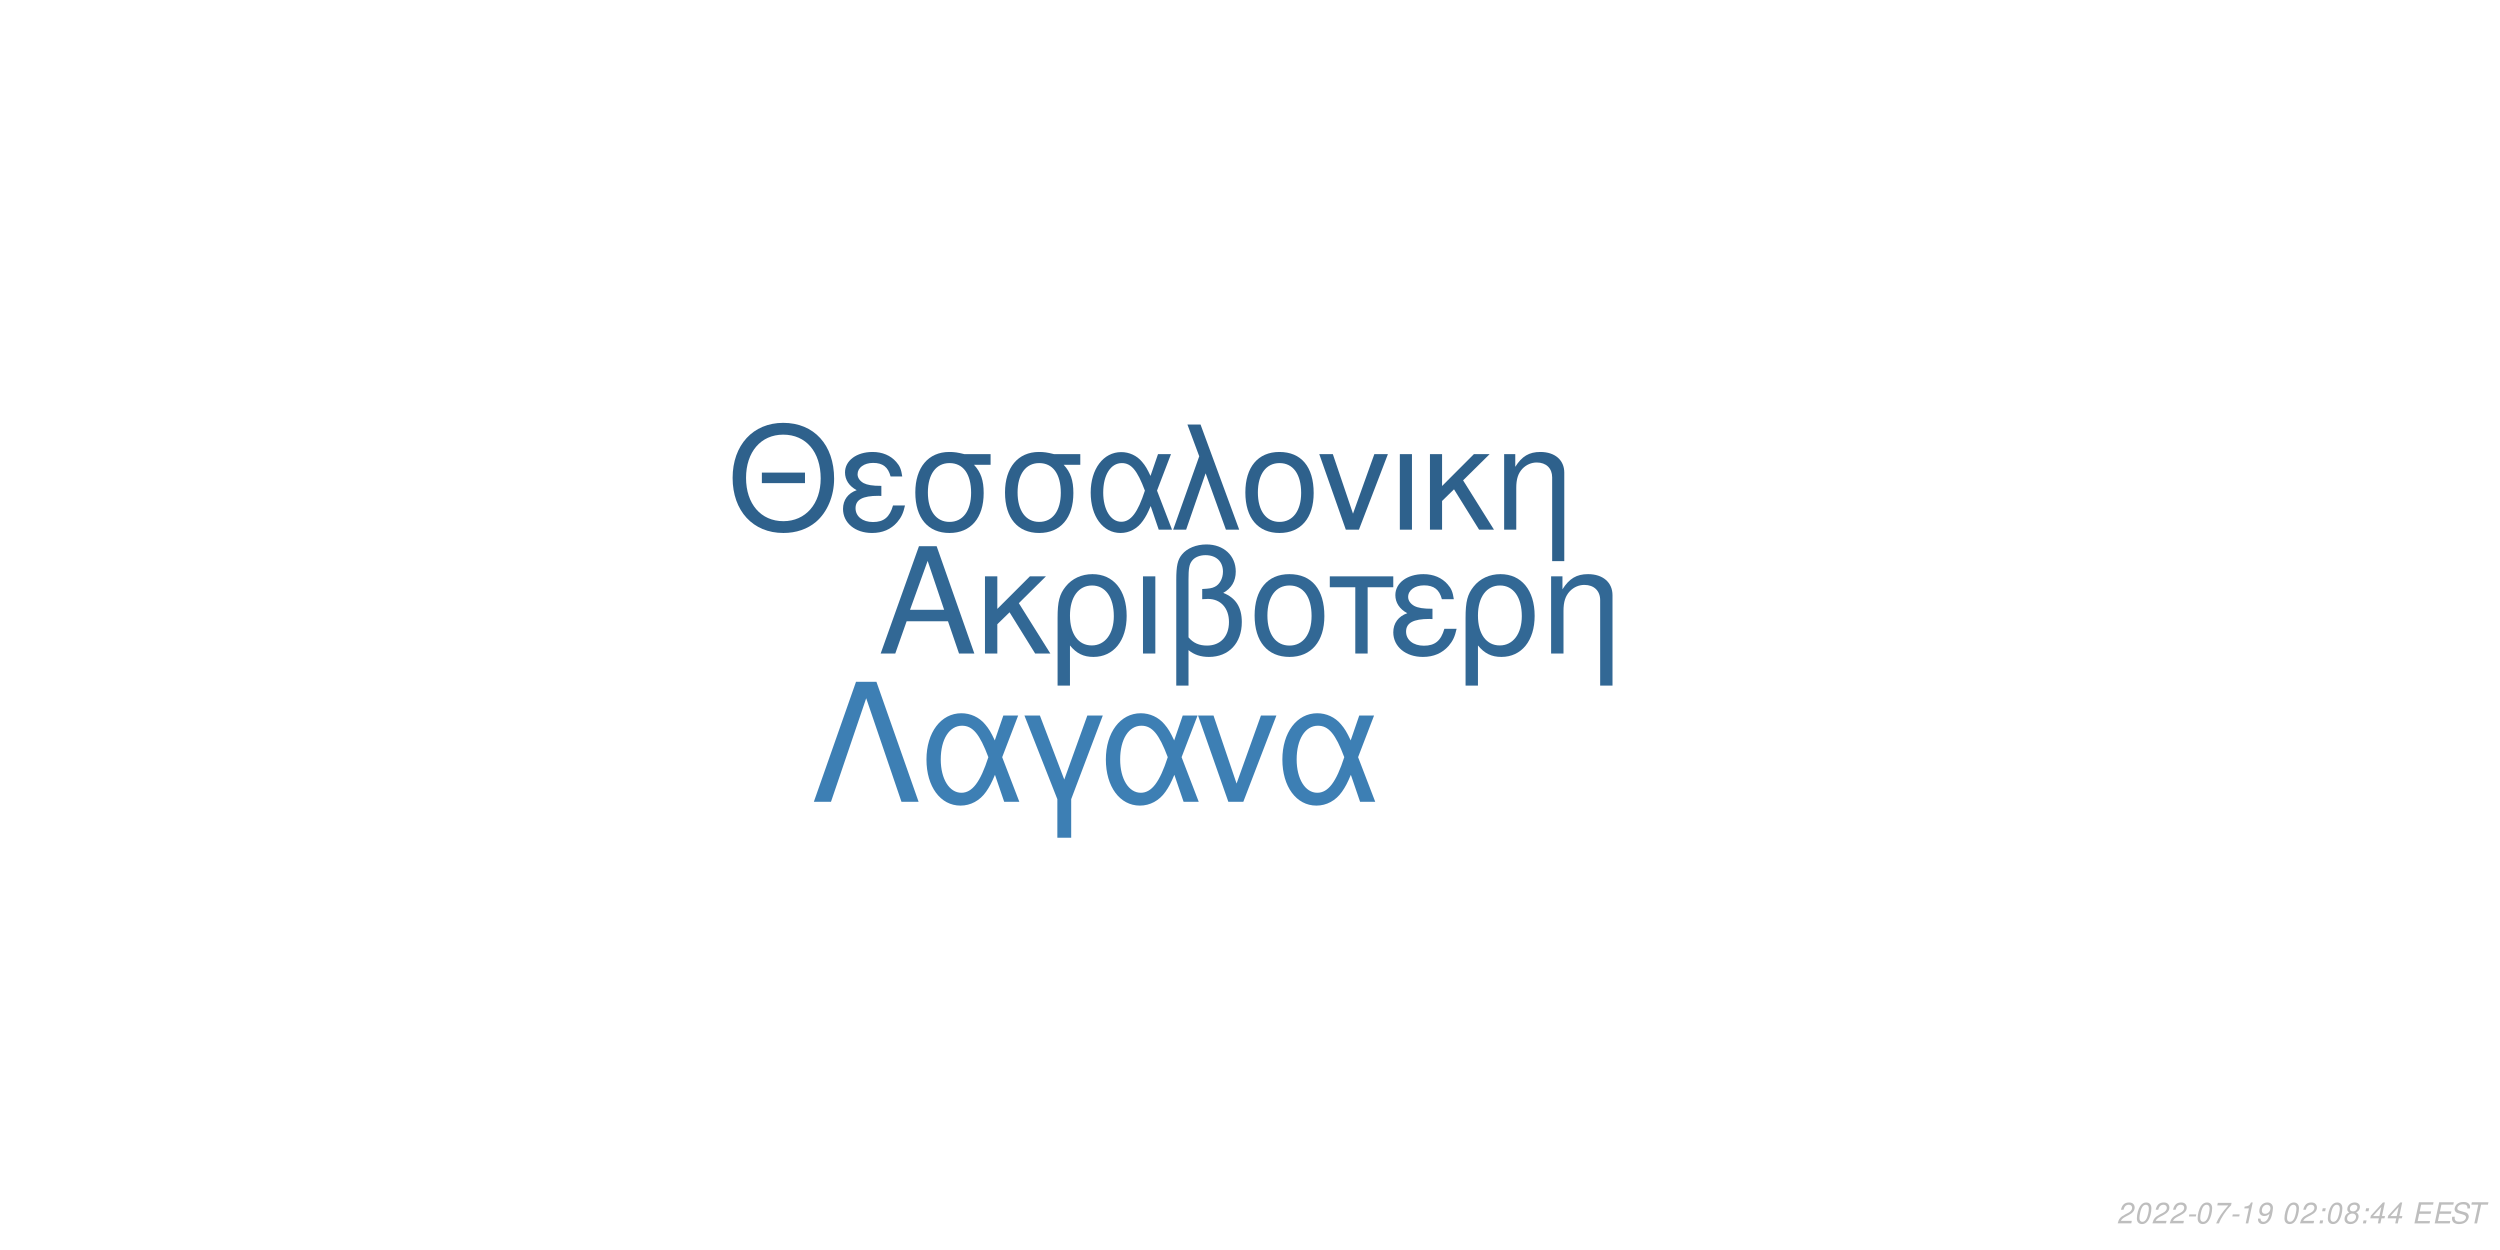
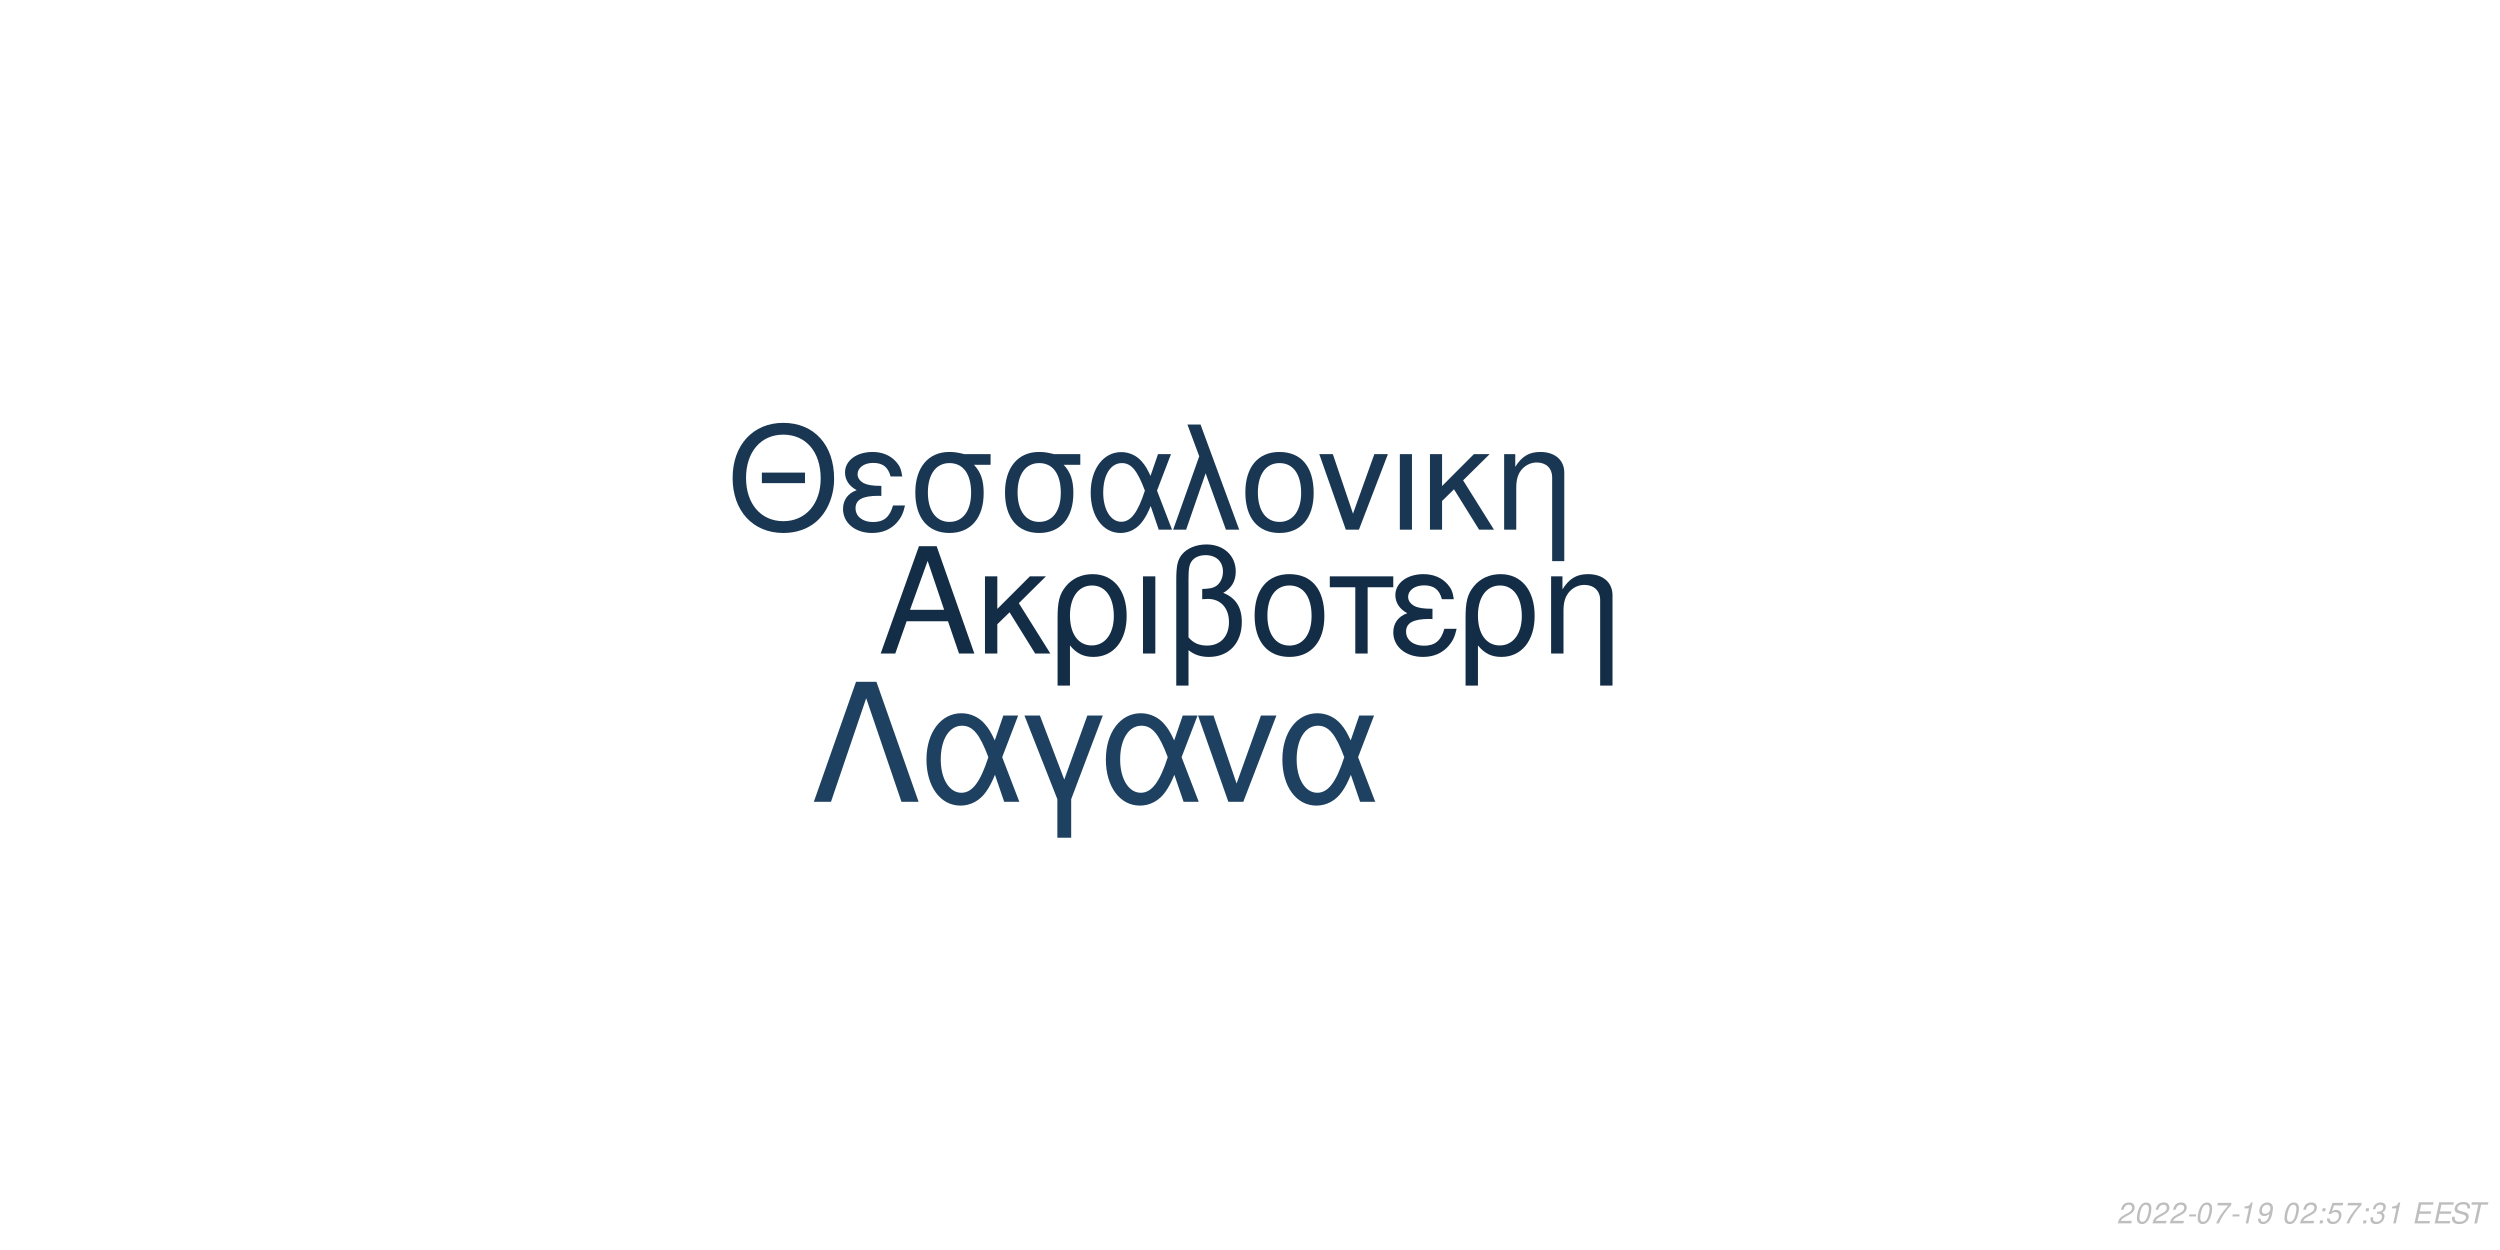
<svg xmlns="http://www.w3.org/2000/svg" xmlns:xlink="http://www.w3.org/1999/xlink" width="864pt" height="432pt" viewBox="0 0 864 432" version="1.1">
  <defs>
    <g>
      <symbol overflow="visible" id="glyph0-0">
        <path style="stroke:none;" d="" />
      </symbol>
      <symbol overflow="visible" id="glyph0-1">
        <path style="stroke:none;" d="M 24.125 -11.141 L 27.938 0 L 33.234 0 L 20.203 -37.094 L 14.094 -37.094 L 0.859 0 L 5.906 0 L 9.828 -11.141 Z M 22.797 -15.109 L 11 -15.109 L 17.094 -32.016 Z M 22.797 -15.109 " />
      </symbol>
      <symbol overflow="visible" id="glyph0-2">
        <path style="stroke:none;" d="M 7.172 -15.422 L 7.172 -26.672 L 2.906 -26.672 L 2.906 0 L 7.172 0 L 7.172 -10.125 L 11.406 -14.25 L 20.25 0 L 25.5 0 L 14.609 -17.406 L 23.969 -26.672 L 18.422 -26.672 Z M 7.172 -15.422 " />
      </symbol>
      <symbol overflow="visible" id="glyph0-3">
        <path style="stroke:none;" d="M 3 11.094 L 7.281 11.094 L 7.281 -2.797 C 9.516 -0.047 11.953 1.172 15.375 1.172 C 22.344 1.172 26.875 -4.422 26.875 -13.031 C 26.875 -21.891 22.297 -27.438 15.062 -27.438 C 11.297 -27.438 7.984 -25.906 5.797 -23.156 C 3.672 -20.516 3 -17.969 3 -12.359 Z M 14.906 -23.516 C 19.547 -23.516 22.438 -19.438 22.438 -12.922 C 22.438 -6.812 19.391 -2.797 14.812 -2.797 C 10.172 -2.797 7.281 -6.766 7.281 -13.125 C 7.281 -19.484 10.234 -23.516 14.906 -23.516 Z M 14.906 -23.516 " />
      </symbol>
      <symbol overflow="visible" id="glyph0-4">
        <path style="stroke:none;" d="M 3.516 0 L 7.781 0 L 7.781 -26.672 L 3.516 -26.672 Z M 3.516 0 " />
      </symbol>
      <symbol overflow="visible" id="glyph0-5">
        <path style="stroke:none;" d="M 4.016 11.094 L 8.25 11.094 L 8.25 -1.172 C 10.172 0.406 12.422 1.172 15.312 1.172 C 22.188 1.172 26.672 -3.609 26.672 -10.891 C 26.672 -15.984 24.578 -19.234 20.25 -20.969 C 23.109 -22.547 24.578 -25.031 24.578 -28.344 C 24.578 -33.844 20.406 -37.703 14.453 -37.703 C 10.938 -37.703 7.734 -36.391 6 -34.25 C 4.484 -32.422 4.016 -30.328 4.016 -25.391 Z M 8.25 -25.656 C 8.25 -29.359 8.5 -30.844 9.469 -32.062 C 10.375 -33.281 12.156 -34 14.094 -34 C 17.812 -34 20.156 -31.812 20.156 -28.297 C 20.156 -25.953 18.984 -23.812 17.297 -23.047 C 16.281 -22.547 15.469 -22.438 12.984 -22.297 L 12.984 -18.781 C 13.734 -18.828 14.344 -18.875 14.969 -18.875 C 19.344 -18.875 22.234 -15.719 22.234 -10.891 C 22.234 -5.906 19.281 -2.75 14.656 -2.75 C 11.953 -2.75 9.922 -3.609 8.25 -5.594 Z M 8.25 -25.656 " />
      </symbol>
      <symbol overflow="visible" id="glyph0-6">
        <path style="stroke:none;" d="M 14.094 -27.438 C 6.562 -27.438 2.094 -22.094 2.094 -13.125 C 2.094 -4.125 6.562 1.172 14.141 1.172 C 21.672 1.172 26.203 -4.172 26.203 -12.922 C 26.203 -22.188 21.828 -27.438 14.094 -27.438 Z M 14.141 -23.516 C 18.938 -23.516 21.781 -19.594 21.781 -12.984 C 21.781 -6.672 18.828 -2.75 14.141 -2.75 C 9.422 -2.75 6.516 -6.672 6.516 -13.125 C 6.516 -19.594 9.422 -23.516 14.141 -23.516 Z M 14.141 -23.516 " />
      </symbol>
      <symbol overflow="visible" id="glyph0-7">
        <path style="stroke:none;" d="M 7.891 0 L 12.156 0 L 12.156 -22.906 L 21.016 -22.906 L 21.016 -26.672 L -0.922 -26.672 L -0.922 -22.906 L 7.891 -22.906 Z M 7.891 0 " />
      </symbol>
      <symbol overflow="visible" id="glyph0-8">
        <path style="stroke:none;" d="M 14.562 -15.469 C 11.344 -15.469 9.562 -15.781 8.297 -16.438 C 6.922 -17.203 6.156 -18.328 6.156 -19.547 C 6.156 -21.891 8.453 -23.562 11.656 -23.562 C 15.062 -23.562 16.953 -22.094 17.812 -18.781 L 21.938 -18.781 C 21.578 -21.266 21.062 -22.5 19.797 -23.922 C 17.812 -26.203 14.906 -27.438 11.453 -27.438 C 5.797 -27.438 1.734 -24.375 1.734 -20.203 C 1.734 -17.609 3.156 -15.375 5.859 -13.938 C 2.797 -12.875 1.016 -10.484 1.016 -7.328 C 1.016 -2.391 5.297 1.172 11.25 1.172 C 14.969 1.172 17.906 -0.109 20.156 -2.641 C 21.578 -4.328 22.297 -5.797 22.906 -8.547 L 18.672 -8.547 C 17.5 -4.422 15.422 -2.703 11.609 -2.703 C 7.938 -2.703 5.438 -4.688 5.438 -7.578 C 5.438 -10.578 7.938 -11.953 13.484 -11.953 C 13.641 -11.953 14.094 -11.953 14.562 -11.906 Z M 14.562 -15.469 " />
      </symbol>
      <symbol overflow="visible" id="glyph0-9">
        <path style="stroke:none;" d="M 3.562 -26.672 L 3.562 0 L 7.844 0 L 7.844 -14.703 C 7.844 -17.906 8.5 -19.891 10.031 -21.531 C 11.406 -22.953 13.188 -23.719 15.062 -23.719 C 18.375 -23.719 20.516 -21.672 20.516 -18.469 L 20.516 11.094 L 24.781 11.094 L 24.781 -20.156 C 24.781 -24.578 21.469 -27.438 16.328 -27.438 C 12.359 -27.438 9.828 -25.906 7.484 -22.188 L 7.484 -26.672 Z M 3.562 -26.672 " />
      </symbol>
      <symbol overflow="visible" id="glyph1-0">
        <path style="stroke:none;" d="" />
      </symbol>
      <symbol overflow="visible" id="glyph1-1">
        <path style="stroke:none;" d="M 26.859 -19.734 L 11.953 -19.734 L 11.953 -16.094 L 26.859 -16.094 Z M 19.328 -36.922 C 8.922 -36.922 1.844 -29.25 1.844 -17.891 C 1.844 -6.484 8.875 1.141 19.391 1.141 C 23.812 1.141 27.703 -0.203 30.641 -2.688 C 34.578 -6.031 36.922 -11.656 36.922 -17.594 C 36.922 -29.297 30 -36.922 19.328 -36.922 Z M 19.328 -32.844 C 27.203 -32.844 32.281 -26.906 32.281 -17.688 C 32.281 -8.922 27.062 -2.938 19.391 -2.938 C 11.609 -2.938 6.484 -8.922 6.484 -17.891 C 6.484 -26.859 11.609 -32.844 19.328 -32.844 Z M 19.328 -32.844 " />
      </symbol>
      <symbol overflow="visible" id="glyph1-2">
        <path style="stroke:none;" d="M 14.25 -15.141 C 11.109 -15.141 9.375 -15.453 8.125 -16.094 C 6.781 -16.844 6.031 -17.938 6.031 -19.141 C 6.031 -21.422 8.266 -23.078 11.406 -23.078 C 14.75 -23.078 16.594 -21.625 17.438 -18.391 L 21.469 -18.391 C 21.125 -20.828 20.625 -22.031 19.391 -23.422 C 17.438 -25.656 14.594 -26.859 11.219 -26.859 C 5.688 -26.859 1.688 -23.875 1.688 -19.781 C 1.688 -17.234 3.094 -15.047 5.734 -13.656 C 2.734 -12.609 1 -10.266 1 -7.172 C 1 -2.344 5.188 1.141 11.016 1.141 C 14.656 1.141 17.547 -0.094 19.734 -2.594 C 21.125 -4.234 21.828 -5.688 22.422 -8.375 L 18.281 -8.375 C 17.141 -4.328 15.094 -2.641 11.359 -2.641 C 7.766 -2.641 5.328 -4.578 5.328 -7.422 C 5.328 -10.359 7.766 -11.703 13.203 -11.703 C 13.359 -11.703 13.797 -11.703 14.25 -11.656 Z M 14.25 -15.141 " />
      </symbol>
      <symbol overflow="visible" id="glyph1-3">
        <path style="stroke:none;" d="M 29 -26.109 L 19.938 -26.109 C 17.594 -26.703 16.438 -26.859 14.703 -26.859 C 7.469 -26.859 2.984 -21.469 2.984 -12.859 C 2.984 -4.031 7.375 1.141 14.797 1.141 C 22.172 1.141 26.609 -4.078 26.609 -12.656 C 26.609 -17.047 25.656 -19.828 23.266 -22.422 L 29 -22.422 Z M 14.797 -23.016 C 19.531 -23.016 22.266 -19.234 22.266 -12.75 C 22.266 -6.531 19.438 -2.688 14.797 -2.688 C 10.172 -2.688 7.328 -6.531 7.328 -12.859 C 7.328 -19.188 10.172 -23.016 14.797 -23.016 Z M 14.797 -23.016 " />
      </symbol>
      <symbol overflow="visible" id="glyph1-4">
        <path style="stroke:none;" d="M 29.344 -26.109 L 24.859 -26.109 L 22.266 -18.578 C 21.125 -21.031 20.484 -22.125 19.328 -23.469 C 17.547 -25.609 14.906 -26.812 12.156 -26.812 C 5.984 -26.812 1.594 -20.984 1.594 -12.812 C 1.594 -4.578 5.828 1.141 11.906 1.141 C 14.953 1.141 17.734 -0.344 19.625 -3.047 C 20.672 -4.531 21.281 -5.688 22.328 -8.172 L 25.109 0 L 29.703 0 L 24.516 -13.5 Z M 20.328 -13.5 C 17.891 -5.922 15.453 -2.734 12.156 -2.734 C 8.516 -2.734 5.922 -6.922 5.922 -12.812 C 5.922 -18.938 8.516 -23.016 12.359 -23.016 C 15.594 -23.016 17.688 -20.531 20.328 -13.5 Z M 20.328 -13.5 " />
      </symbol>
      <symbol overflow="visible" id="glyph1-5">
        <path style="stroke:none;" d="M 1.094 0 L 5.578 0 L 12.312 -19.484 L 19.328 0 L 23.922 0 L 10.562 -36.328 L 6.031 -36.328 L 10.109 -25.359 Z M 1.094 0 " />
      </symbol>
      <symbol overflow="visible" id="glyph1-6">
        <path style="stroke:none;" d="M 13.797 -26.859 C 6.422 -26.859 2.047 -21.625 2.047 -12.859 C 2.047 -4.031 6.422 1.141 13.859 1.141 C 21.234 1.141 25.656 -4.078 25.656 -12.656 C 25.656 -21.719 21.375 -26.859 13.797 -26.859 Z M 13.859 -23.016 C 18.531 -23.016 21.328 -19.188 21.328 -12.703 C 21.328 -6.531 18.438 -2.688 13.859 -2.688 C 9.219 -2.688 6.375 -6.531 6.375 -12.859 C 6.375 -19.188 9.219 -23.016 13.859 -23.016 Z M 13.859 -23.016 " />
      </symbol>
      <symbol overflow="visible" id="glyph1-7">
        <path style="stroke:none;" d="M 14.297 0 L 24.312 -26.109 L 19.625 -26.109 L 12.25 -5.531 L 5.281 -26.109 L 0.594 -26.109 L 9.766 0 Z M 14.297 0 " />
      </symbol>
      <symbol overflow="visible" id="glyph1-8">
        <path style="stroke:none;" d="M 3.438 0 L 7.625 0 L 7.625 -26.109 L 3.438 -26.109 Z M 3.438 0 " />
      </symbol>
      <symbol overflow="visible" id="glyph1-9">
        <path style="stroke:none;" d="M 7.031 -15.094 L 7.031 -26.109 L 2.844 -26.109 L 2.844 0 L 7.031 0 L 7.031 -9.922 L 11.156 -13.953 L 19.828 0 L 24.969 0 L 14.297 -17.047 L 23.469 -26.109 L 18.031 -26.109 Z M 7.031 -15.094 " />
      </symbol>
      <symbol overflow="visible" id="glyph1-10">
        <path style="stroke:none;" d="M 3.484 -26.109 L 3.484 0 L 7.672 0 L 7.672 -14.406 C 7.672 -17.547 8.328 -19.484 9.812 -21.078 C 11.156 -22.469 12.906 -23.219 14.75 -23.219 C 17.984 -23.219 20.078 -21.234 20.078 -18.094 L 20.078 10.859 L 24.266 10.859 L 24.266 -19.734 C 24.266 -24.062 21.031 -26.859 16 -26.859 C 12.109 -26.859 9.609 -25.359 7.328 -21.719 L 7.328 -26.109 Z M 3.484 -26.109 " />
      </symbol>
      <symbol overflow="visible" id="glyph2-0">
        <path style="stroke:none;" d="" />
      </symbol>
      <symbol overflow="visible" id="glyph2-1">
        <path style="stroke:none;" d="M 22.531 -41.484 L 15.484 -41.484 L 0.906 0 L 6.828 0 L 19 -35.797 L 31.188 0 L 37.109 0 Z M 22.531 -41.484 " />
      </symbol>
      <symbol overflow="visible" id="glyph2-2">
        <path style="stroke:none;" d="M 33.516 -29.812 L 28.391 -29.812 L 25.438 -21.219 C 24.125 -24.016 23.391 -25.266 22.078 -26.797 C 20.031 -29.25 17.016 -30.609 13.891 -30.609 C 6.828 -30.609 1.828 -23.953 1.828 -14.625 C 1.828 -5.234 6.656 1.312 13.594 1.312 C 17.078 1.312 20.266 -0.391 22.422 -3.469 C 23.609 -5.172 24.297 -6.484 25.5 -9.328 L 28.688 0 L 33.922 0 L 28 -15.422 Z M 23.219 -15.422 C 20.422 -6.766 17.641 -3.125 13.891 -3.125 C 9.734 -3.125 6.766 -7.906 6.766 -14.625 C 6.766 -21.625 9.734 -26.297 14.109 -26.297 C 17.812 -26.297 20.203 -23.453 23.219 -15.422 Z M 23.219 -15.422 " />
      </symbol>
      <symbol overflow="visible" id="glyph2-3">
        <path style="stroke:none;" d="M 12.062 12.406 L 16.844 12.406 L 16.844 -0.906 L 27.766 -29.812 L 22.422 -29.812 L 14.453 -7.688 L 6.031 -29.812 L 0.688 -29.812 L 12.062 -0.906 Z M 12.062 12.406 " />
      </symbol>
      <symbol overflow="visible" id="glyph2-4">
        <path style="stroke:none;" d="M 16.328 0 L 27.766 -29.812 L 22.422 -29.812 L 14 -6.312 L 6.031 -29.812 L 0.688 -29.812 L 11.156 0 Z M 16.328 0 " />
      </symbol>
      <symbol overflow="visible" id="glyph3-0">
        <path style="stroke:none;" d="" />
      </symbol>
      <symbol overflow="visible" id="glyph3-1">
        <path style="stroke:none;" d="M 5.234 -0.875 L 1.469 -0.875 C 1.641 -1.375 2.203 -1.891 3.109 -2.344 L 4.234 -2.938 C 5.562 -3.625 6.219 -4.469 6.219 -5.484 C 6.219 -5.938 6.062 -6.359 5.797 -6.656 C 5.469 -7.047 4.984 -7.234 4.312 -7.234 C 2.766 -7.234 1.891 -6.453 1.484 -4.734 L 2.375 -4.734 C 2.484 -5.188 2.609 -5.484 2.797 -5.75 C 3.094 -6.203 3.609 -6.453 4.188 -6.453 C 4.891 -6.453 5.344 -6.031 5.344 -5.375 C 5.344 -4.703 4.859 -4.094 4.016 -3.656 L 2.984 -3.125 C 1.234 -2.188 0.797 -1.656 0.344 -0.016 L 5.047 -0.016 Z M 5.234 -0.875 " />
      </symbol>
      <symbol overflow="visible" id="glyph3-2">
        <path style="stroke:none;" d="M 4.203 -7.234 C 3.375 -7.234 2.688 -6.812 2.125 -5.984 C 1.484 -5.047 0.984 -3.188 0.984 -1.734 C 0.984 -1.109 1.172 -0.562 1.484 -0.266 C 1.797 0.047 2.281 0.234 2.766 0.234 C 3.625 0.234 4.281 -0.156 4.859 -1.016 C 5.516 -1.953 6 -3.797 6 -5.266 C 6 -6.5 5.328 -7.234 4.203 -7.234 Z M 4.094 -6.453 C 4.734 -6.453 5.125 -5.984 5.125 -5.156 C 5.125 -4.203 4.781 -2.625 4.406 -1.812 C 3.984 -0.938 3.516 -0.547 2.875 -0.547 C 2.25 -0.547 1.875 -1.031 1.875 -1.828 C 1.875 -2.797 2.203 -4.344 2.594 -5.203 C 2.984 -6.047 3.453 -6.453 4.094 -6.453 Z M 4.094 -6.453 " />
      </symbol>
      <symbol overflow="visible" id="glyph3-3">
        <path style="stroke:none;" d="M 3.516 -3.125 L 1.125 -3.125 L 0.969 -2.406 L 3.359 -2.406 Z M 3.516 -3.125 " />
      </symbol>
      <symbol overflow="visible" id="glyph3-4">
        <path style="stroke:none;" d="M 6.703 -7.094 L 1.953 -7.094 L 1.766 -6.219 L 5.594 -6.219 C 3.344 -3.688 2.266 -2.109 1.375 0 L 2.344 0 C 3.031 -1.906 4.828 -4.594 6.547 -6.281 Z M 6.703 -7.094 " />
      </symbol>
      <symbol overflow="visible" id="glyph3-5">
        <path style="stroke:none;" d="M 3.703 -5.188 L 2.594 0 L 3.469 0 L 5.016 -7.234 L 4.438 -7.234 C 3.906 -6.156 3.688 -6.016 2.234 -5.812 L 2.109 -5.188 Z M 3.703 -5.188 " />
      </symbol>
      <symbol overflow="visible" id="glyph3-6">
        <path style="stroke:none;" d="M 0.844 -1.656 C 0.844 -1.547 0.844 -1.438 0.844 -1.375 C 0.844 -0.406 1.531 0.234 2.578 0.234 C 3.203 0.234 3.766 0.016 4.297 -0.438 C 4.938 -1 5.312 -1.656 5.594 -2.719 C 5.844 -3.672 6.016 -4.766 6.016 -5.375 C 6.016 -5.844 5.844 -6.328 5.547 -6.656 C 5.203 -7.031 4.703 -7.234 4.062 -7.234 C 2.516 -7.234 1.297 -5.938 1.297 -4.266 C 1.297 -3.203 1.984 -2.547 3.047 -2.547 C 3.484 -2.547 3.953 -2.672 4.281 -2.891 C 4.406 -2.984 4.547 -3.078 4.828 -3.344 C 4.438 -1.484 3.703 -0.547 2.703 -0.547 C 2.109 -0.547 1.719 -0.938 1.719 -1.547 L 1.719 -1.656 Z M 3.953 -6.453 C 4.625 -6.453 5.141 -5.953 5.141 -5.281 C 5.141 -4.188 4.312 -3.312 3.297 -3.312 C 2.594 -3.312 2.172 -3.734 2.172 -4.453 C 2.172 -5.562 2.984 -6.453 3.953 -6.453 Z M 3.953 -6.453 " />
      </symbol>
      <symbol overflow="visible" id="glyph3-7">
        <path style="stroke:none;" d="" />
      </symbol>
      <symbol overflow="visible" id="glyph3-8">
        <path style="stroke:none;" d="M 2.359 -1.031 L 1.312 -1.031 L 1.094 0 L 2.141 0 Z M 3.266 -5.234 L 2.219 -5.234 L 2 -4.203 L 3.047 -4.203 Z M 3.266 -5.234 " />
      </symbol>
      <symbol overflow="visible" id="glyph3-9">
-         <path style="stroke:none;" d="M 4.766 -3.797 C 5.078 -3.969 5.234 -4.078 5.438 -4.234 C 5.812 -4.594 6.062 -5.172 6.062 -5.734 C 6.062 -6.625 5.344 -7.234 4.266 -7.234 C 2.812 -7.234 1.703 -6.219 1.703 -4.875 C 1.703 -4.406 1.875 -4.125 2.359 -3.812 C 1.297 -3.312 0.75 -2.516 0.75 -1.469 C 0.75 -0.438 1.547 0.234 2.812 0.234 C 3.656 0.234 4.359 -0.094 4.938 -0.734 C 5.359 -1.234 5.609 -1.859 5.609 -2.438 C 5.609 -3.047 5.312 -3.516 4.766 -3.797 Z M 4.109 -6.453 C 4.797 -6.453 5.188 -6.125 5.188 -5.578 C 5.188 -5.266 5.062 -4.922 4.859 -4.672 C 4.562 -4.312 4.188 -4.156 3.656 -4.156 C 2.984 -4.156 2.594 -4.453 2.594 -4.984 C 2.594 -5.859 3.203 -6.453 4.109 -6.453 Z M 3.453 -3.406 C 4.234 -3.406 4.734 -2.984 4.734 -2.312 C 4.734 -1.312 3.922 -0.547 2.875 -0.547 C 2.125 -0.547 1.625 -0.969 1.625 -1.625 C 1.625 -2.609 2.438 -3.406 3.453 -3.406 Z M 3.453 -3.406 " />
+         <path style="stroke:none;" d="M 6.297 -7.094 L 2.594 -7.094 L 1.234 -3.234 L 2.047 -3.234 C 2.656 -3.766 2.938 -3.906 3.531 -3.906 C 4.328 -3.906 4.797 -3.453 4.797 -2.688 C 4.797 -1.438 3.969 -0.547 2.828 -0.547 C 2.031 -0.547 1.609 -0.938 1.578 -1.734 L 0.703 -1.734 L 0.703 -1.516 C 0.703 -0.938 0.844 -0.547 1.188 -0.266 C 1.562 0.062 2.078 0.234 2.703 0.234 C 3.656 0.234 4.391 -0.156 4.984 -0.922 C 5.422 -1.5 5.672 -2.234 5.672 -2.953 C 5.672 -4 4.938 -4.672 3.812 -4.672 C 3.328 -4.672 2.906 -4.547 2.406 -4.234 L 3.109 -6.219 L 6.109 -6.219 Z M 6.297 -7.094 " />
      </symbol>
      <symbol overflow="visible" id="glyph3-10">
-         <path style="stroke:none;" d="M 3.625 -1.75 L 3.266 0 L 4.141 0 L 4.516 -1.75 L 5.562 -1.75 L 5.734 -2.531 L 4.688 -2.531 L 5.688 -7.234 L 5.016 -7.234 L 0.844 -2.672 L 0.641 -1.75 Z M 3.797 -2.531 L 1.594 -2.531 L 4.469 -5.703 Z M 3.797 -2.531 " />
+         <path style="stroke:none;" d="M 2.922 -3.312 C 3.125 -3.344 3.234 -3.344 3.375 -3.344 C 4.203 -3.344 4.688 -3 4.688 -2.406 C 4.688 -1.312 3.906 -0.547 2.781 -0.547 C 2.047 -0.547 1.594 -0.938 1.594 -1.562 C 1.594 -1.719 1.609 -1.844 1.656 -2.094 L 0.766 -2.094 C 0.734 -1.797 0.719 -1.641 0.719 -1.469 C 0.719 -0.375 1.406 0.234 2.641 0.234 C 3.547 0.234 4.297 -0.078 4.812 -0.656 C 5.266 -1.156 5.562 -1.875 5.562 -2.547 C 5.562 -3.125 5.344 -3.453 4.797 -3.734 C 5.641 -4.234 6.016 -4.844 6.016 -5.734 C 6.016 -6.656 5.312 -7.234 4.203 -7.234 C 3.375 -7.234 2.672 -6.938 2.188 -6.375 C 1.891 -6.031 1.703 -5.641 1.516 -4.906 L 2.391 -4.906 C 2.5 -5.359 2.594 -5.594 2.734 -5.812 C 3.047 -6.234 3.516 -6.453 4.078 -6.453 C 4.734 -6.453 5.141 -6.125 5.141 -5.578 C 5.141 -5.188 5.016 -4.797 4.797 -4.547 C 4.516 -4.234 4 -4.062 3.266 -4.062 L 3.078 -4.062 Z M 2.922 -3.312 " />
      </symbol>
      <symbol overflow="visible" id="glyph3-11">
        <path style="stroke:none;" d="M 2.547 -3.312 L 6.5 -3.312 L 6.688 -4.141 L 2.719 -4.141 L 3.219 -6.469 L 7.344 -6.469 L 7.516 -7.297 L 2.453 -7.297 L 0.906 0 L 6.125 0 L 6.297 -0.812 L 2.016 -0.812 Z M 2.547 -3.312 " />
      </symbol>
      <symbol overflow="visible" id="glyph3-12">
        <path style="stroke:none;" d="M 7.062 -5.156 C 7.125 -5.438 7.141 -5.562 7.141 -5.703 C 7.141 -6.156 6.938 -6.594 6.594 -6.891 C 6.188 -7.25 5.656 -7.406 4.875 -7.406 C 3.844 -7.406 3.047 -7.125 2.5 -6.562 C 2.094 -6.141 1.781 -5.438 1.781 -4.922 C 1.781 -4.297 2.219 -3.766 2.891 -3.562 L 4.594 -3.094 C 5.406 -2.859 5.734 -2.578 5.734 -2.094 C 5.734 -1.781 5.547 -1.406 5.266 -1.141 C 4.844 -0.766 4.266 -0.578 3.453 -0.578 C 2.328 -0.578 1.812 -0.984 1.812 -1.906 C 1.812 -2.047 1.812 -2.125 1.844 -2.312 L 0.984 -2.312 C 0.906 -2.062 0.891 -1.906 0.891 -1.688 C 0.891 -0.484 1.797 0.234 3.297 0.234 C 4.359 0.234 5.234 -0.062 5.812 -0.609 C 6.344 -1.078 6.688 -1.797 6.688 -2.375 C 6.688 -2.641 6.609 -2.906 6.453 -3.156 C 6.234 -3.5 5.938 -3.703 5.469 -3.828 L 3.75 -4.312 C 2.984 -4.547 2.734 -4.734 2.734 -5.188 C 2.734 -5.547 2.875 -5.844 3.188 -6.109 C 3.547 -6.438 4.031 -6.594 4.703 -6.594 C 5.266 -6.594 5.688 -6.484 5.906 -6.297 C 6.094 -6.125 6.219 -5.797 6.219 -5.516 C 6.219 -5.422 6.203 -5.344 6.188 -5.156 Z M 7.062 -5.156 " />
      </symbol>
      <symbol overflow="visible" id="glyph3-13">
        <path style="stroke:none;" d="M 4.938 -6.469 L 7.312 -6.469 L 7.484 -7.297 L 1.75 -7.297 L 1.578 -6.469 L 3.984 -6.469 L 2.609 0 L 3.547 0 Z M 4.938 -6.469 " />
      </symbol>
    </g>
  </defs>
  <g id="surface1">
    <rect x="0" y="0" width="864" height="432" style="fill:rgb(100%,100%,100%);fill-opacity:1;stroke:none;" />
-     <g style="fill:rgb(19.608%,40.784%,58.431%);fill-opacity:1;">
+     <g style="fill:rgb(7.843%,17.647%,27.451%);fill-opacity:1;">
      <use xlink:href="#glyph0-1" x="303.5" y="225.861" />
      <use xlink:href="#glyph0-2" x="337.5" y="225.861" />
      <use xlink:href="#glyph0-3" x="362.5" y="225.861" />
      <use xlink:href="#glyph0-4" x="391.5" y="225.861" />
      <use xlink:href="#glyph0-5" x="402.5" y="225.861" />
      <use xlink:href="#glyph0-6" x="431.5" y="225.861" />
      <use xlink:href="#glyph0-7" x="460.5" y="225.861" />
      <use xlink:href="#glyph0-8" x="480.5" y="225.861" />
      <use xlink:href="#glyph0-3" x="503.5" y="225.861" />
      <use xlink:href="#glyph0-9" x="532.5" y="225.861" />
    </g>
-     <g style="fill:rgb(18.039%,38.039%,54.902%);fill-opacity:1;">
+     <g style="fill:rgb(9.804%,21.569%,32.549%);fill-opacity:1;">
      <use xlink:href="#glyph1-1" x="251.348" y="183.058" />
      <use xlink:href="#glyph1-2" x="290.348" y="183.058" />
      <use xlink:href="#glyph1-3" x="313.348" y="183.058" />
      <use xlink:href="#glyph1-3" x="344.348" y="183.058" />
      <use xlink:href="#glyph1-4" x="375.348" y="183.058" />
      <use xlink:href="#glyph1-5" x="404.348" y="183.058" />
      <use xlink:href="#glyph1-6" x="428.348" y="183.058" />
      <use xlink:href="#glyph1-7" x="455.348" y="183.058" />
      <use xlink:href="#glyph1-8" x="480.348" y="183.058" />
      <use xlink:href="#glyph1-9" x="491.348" y="183.058" />
      <use xlink:href="#glyph1-10" x="516.348" y="183.058" />
    </g>
-     <g style="fill:rgb(23.922%,49.804%,70.588%);fill-opacity:1;">
+     <g style="fill:rgb(11.765%,25.49%,38.039%);fill-opacity:1;">
      <use xlink:href="#glyph2-1" x="280.359" y="277.105" />
      <use xlink:href="#glyph2-2" x="318.359" y="277.105" />
      <use xlink:href="#glyph2-3" x="353.359" y="277.105" />
      <use xlink:href="#glyph2-2" x="380.359" y="277.105" />
      <use xlink:href="#glyph2-4" x="413.359" y="277.105" />
      <use xlink:href="#glyph2-2" x="441.359" y="277.105" />
    </g>
    <g style="fill:rgb(74.51%,74.51%,74.51%);fill-opacity:1;">
      <use xlink:href="#glyph3-1" x="731.52" y="422.81" />
      <use xlink:href="#glyph3-2" x="737.52" y="422.81" />
      <use xlink:href="#glyph3-1" x="743.52" y="422.81" />
      <use xlink:href="#glyph3-1" x="749.52" y="422.81" />
      <use xlink:href="#glyph3-3" x="755.52" y="422.81" />
      <use xlink:href="#glyph3-2" x="758.52" y="422.81" />
      <use xlink:href="#glyph3-4" x="764.52" y="422.81" />
      <use xlink:href="#glyph3-3" x="770.52" y="422.81" />
      <use xlink:href="#glyph3-5" x="773.52" y="422.81" />
      <use xlink:href="#glyph3-6" x="779.52" y="422.81" />
      <use xlink:href="#glyph3-7" x="785.52" y="422.81" />
      <use xlink:href="#glyph3-2" x="788.52" y="422.81" />
      <use xlink:href="#glyph3-1" x="794.52" y="422.81" />
      <use xlink:href="#glyph3-8" x="800.52" y="422.81" />
-       <use xlink:href="#glyph3-2" x="803.52" y="422.81" />
-       <use xlink:href="#glyph3-9" x="809.52" y="422.81" />
+       <use xlink:href="#glyph3-9" x="803.52" y="422.81" />
+       <use xlink:href="#glyph3-4" x="809.52" y="422.81" />
      <use xlink:href="#glyph3-8" x="815.52" y="422.81" />
      <use xlink:href="#glyph3-10" x="818.52" y="422.81" />
-       <use xlink:href="#glyph3-10" x="824.52" y="422.81" />
+       <use xlink:href="#glyph3-5" x="824.52" y="422.81" />
      <use xlink:href="#glyph3-7" x="830.52" y="422.81" />
      <use xlink:href="#glyph3-11" x="833.52" y="422.81" />
      <use xlink:href="#glyph3-11" x="840.52" y="422.81" />
      <use xlink:href="#glyph3-12" x="846.52" y="422.81" />
      <use xlink:href="#glyph3-13" x="852.52" y="422.81" />
    </g>
  </g>
</svg>
